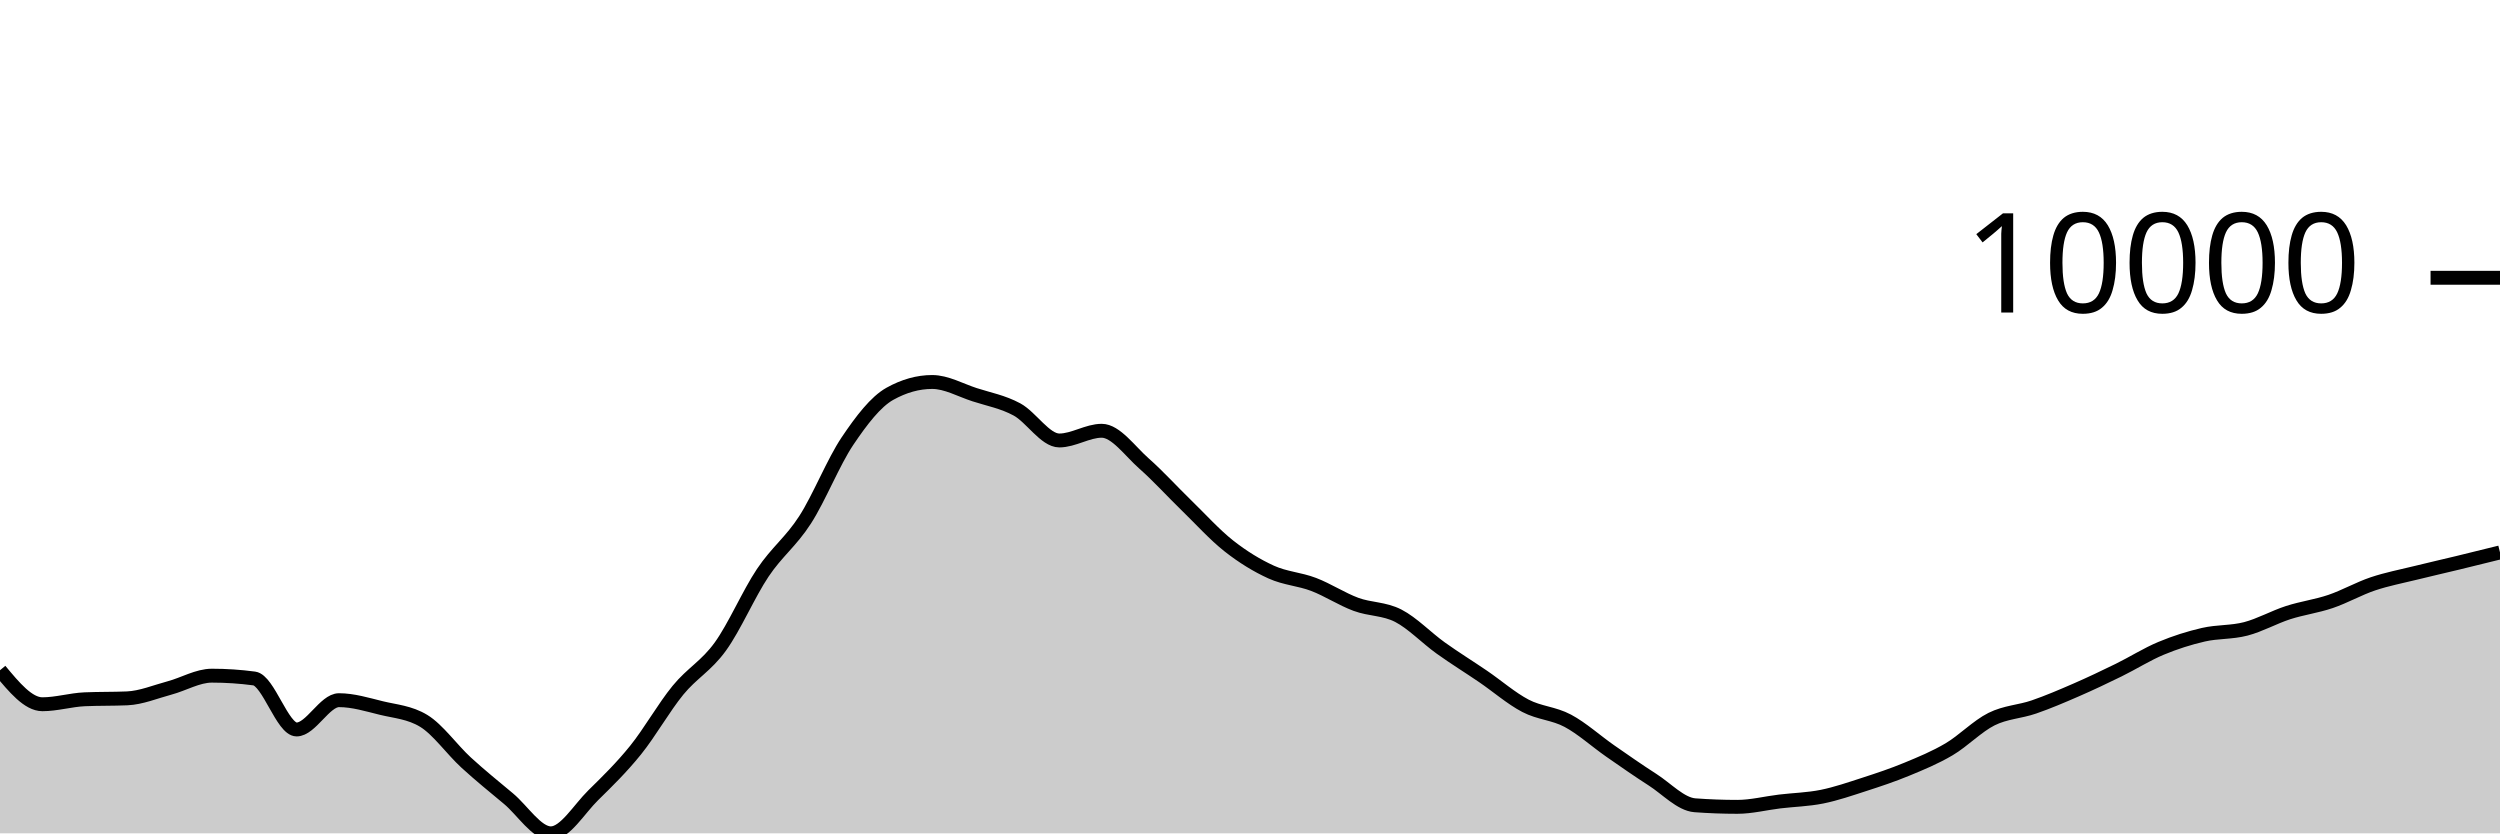
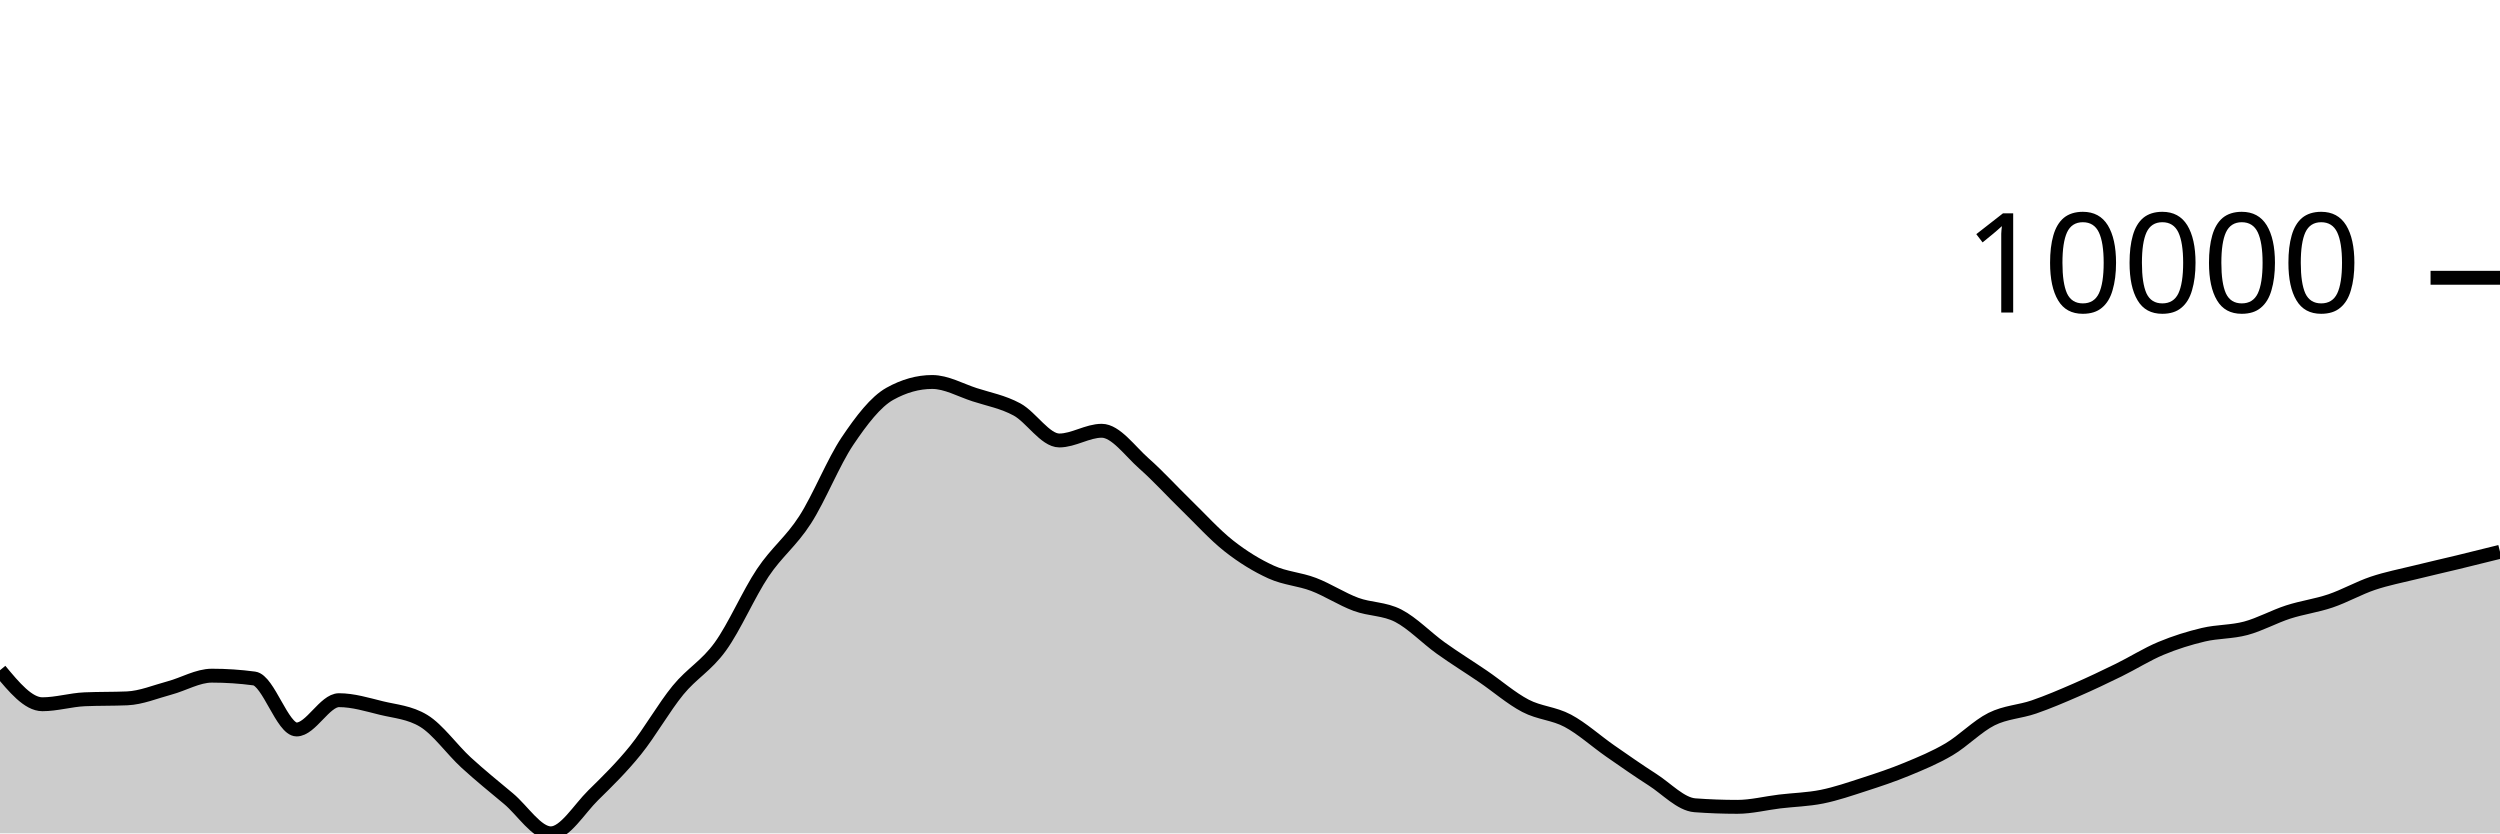
<svg xmlns="http://www.w3.org/2000/svg" viewBox="0 0 180 60">
  <g transform="translate(0,20)">
-     <path class="area" fill="rgba(0, 0, 0, 0.2)" d="M0,28.258C1.017,29.482,2.034,30.706,3.051,30.706C4.068,30.706,5.085,30.392,6.102,30.348C7.119,30.304,8.136,30.326,9.153,30.282C10.169,30.238,11.186,29.806,12.203,29.534C13.22,29.262,14.237,28.648,15.254,28.648C16.271,28.648,17.288,28.715,18.305,28.851C19.322,28.987,20.339,32.522,21.356,32.522C22.373,32.522,23.39,30.413,24.407,30.413C25.424,30.413,26.441,30.729,27.458,30.978C28.475,31.226,29.492,31.286,30.508,31.903C31.525,32.52,32.542,33.969,33.559,34.902C34.576,35.835,35.593,36.652,36.61,37.502C37.627,38.352,38.644,40,39.661,40C40.678,40,41.695,38.257,42.712,37.258C43.729,36.259,44.746,35.266,45.763,34.006C46.78,32.745,47.797,30.938,48.814,29.696C49.831,28.454,50.847,27.961,51.864,26.553C52.881,25.145,53.898,22.768,54.915,21.247C55.932,19.726,56.949,19.008,57.966,17.428C58.983,15.847,60,13.273,61.017,11.761C62.034,10.249,63.051,8.924,64.068,8.355C65.085,7.787,66.102,7.503,67.119,7.503C68.136,7.503,69.153,8.089,70.169,8.418C71.186,8.748,72.203,8.93,73.22,9.479C74.237,10.029,75.254,11.714,76.271,11.714C77.288,11.714,78.305,11.015,79.322,11.015C80.339,11.015,81.356,12.482,82.373,13.377C83.39,14.273,84.407,15.398,85.424,16.386C86.441,17.374,87.458,18.505,88.475,19.306C89.492,20.106,90.508,20.727,91.525,21.189C92.542,21.65,93.559,21.689,94.576,22.077C95.593,22.464,96.61,23.136,97.627,23.512C98.644,23.889,99.661,23.811,100.678,24.334C101.695,24.858,102.712,25.927,103.729,26.655C104.746,27.383,105.763,28.009,106.78,28.702C107.797,29.396,108.814,30.284,109.831,30.816C110.847,31.348,111.864,31.353,112.881,31.895C113.898,32.437,114.915,33.361,115.932,34.069C116.949,34.776,117.966,35.487,118.983,36.139C120,36.791,121.017,37.904,122.034,37.98C123.051,38.055,124.068,38.093,125.085,38.093C126.102,38.093,127.119,37.829,128.136,37.707C129.153,37.585,130.169,37.565,131.186,37.36C132.203,37.154,133.22,36.802,134.237,36.473C135.254,36.144,136.271,35.806,137.288,35.385C138.305,34.964,139.322,34.547,140.339,33.946C141.356,33.345,142.373,32.284,143.39,31.777C144.407,31.27,145.424,31.253,146.441,30.902C147.458,30.551,148.475,30.115,149.492,29.673C150.508,29.231,151.525,28.747,152.542,28.249C153.559,27.75,154.576,27.105,155.593,26.681C156.61,26.256,157.627,25.934,158.644,25.7C159.661,25.467,160.678,25.544,161.695,25.279C162.712,25.014,163.729,24.437,164.746,24.108C165.763,23.78,166.78,23.652,167.797,23.307C168.814,22.962,169.831,22.38,170.847,22.038C171.864,21.696,172.881,21.505,173.898,21.253C174.915,21.001,175.932,20.771,176.949,20.525C177.966,20.278,178.983,20.026,180,19.774L180,40C178.983,40,177.966,40,176.949,40C175.932,40,174.915,40,173.898,40C172.881,40,171.864,40,170.847,40C169.831,40,168.814,40,167.797,40C166.78,40,165.763,40,164.746,40C163.729,40,162.712,40,161.695,40C160.678,40,159.661,40,158.644,40C157.627,40,156.61,40,155.593,40C154.576,40,153.559,40,152.542,40C151.525,40,150.508,40,149.492,40C148.475,40,147.458,40,146.441,40C145.424,40,144.407,40,143.39,40C142.373,40,141.356,40,140.339,40C139.322,40,138.305,40,137.288,40C136.271,40,135.254,40,134.237,40C133.22,40,132.203,40,131.186,40C130.169,40,129.153,40,128.136,40C127.119,40,126.102,40,125.085,40C124.068,40,123.051,40,122.034,40C121.017,40,120,40,118.983,40C117.966,40,116.949,40,115.932,40C114.915,40,113.898,40,112.881,40C111.864,40,110.847,40,109.831,40C108.814,40,107.797,40,106.78,40C105.763,40,104.746,40,103.729,40C102.712,40,101.695,40,100.678,40C99.661,40,98.644,40,97.627,40C96.61,40,95.593,40,94.576,40C93.559,40,92.542,40,91.525,40C90.508,40,89.492,40,88.475,40C87.458,40,86.441,40,85.424,40C84.407,40,83.39,40,82.373,40C81.356,40,80.339,40,79.322,40C78.305,40,77.288,40,76.271,40C75.254,40,74.237,40,73.22,40C72.203,40,71.186,40,70.169,40C69.153,40,68.136,40,67.119,40C66.102,40,65.085,40,64.068,40C63.051,40,62.034,40,61.017,40C60,40,58.983,40,57.966,40C56.949,40,55.932,40,54.915,40C53.898,40,52.881,40,51.864,40C50.847,40,49.831,40,48.814,40C47.797,40,46.78,40,45.763,40C44.746,40,43.729,40,42.712,40C41.695,40,40.678,40,39.661,40C38.644,40,37.627,40,36.61,40C35.593,40,34.576,40,33.559,40C32.542,40,31.525,40,30.508,40C29.492,40,28.475,40,27.458,40C26.441,40,25.424,40,24.407,40C23.39,40,22.373,40,21.356,40C20.339,40,19.322,40,18.305,40C17.288,40,16.271,40,15.254,40C14.237,40,13.22,40,12.203,40C11.186,40,10.169,40,9.153,40C8.136,40,7.119,40,6.102,40C5.085,40,4.068,40,3.051,40C2.034,40,1.017,40,0,40Z" />
-     <path class="line" stroke="black" fill="none" d="M0,28.258C1.017,29.482,2.034,30.706,3.051,30.706C4.068,30.706,5.085,30.392,6.102,30.348C7.119,30.304,8.136,30.326,9.153,30.282C10.169,30.238,11.186,29.806,12.203,29.534C13.22,29.262,14.237,28.648,15.254,28.648C16.271,28.648,17.288,28.715,18.305,28.851C19.322,28.987,20.339,32.522,21.356,32.522C22.373,32.522,23.39,30.413,24.407,30.413C25.424,30.413,26.441,30.729,27.458,30.978C28.475,31.226,29.492,31.286,30.508,31.903C31.525,32.52,32.542,33.969,33.559,34.902C34.576,35.835,35.593,36.652,36.61,37.502C37.627,38.352,38.644,40,39.661,40C40.678,40,41.695,38.257,42.712,37.258C43.729,36.259,44.746,35.266,45.763,34.006C46.78,32.745,47.797,30.938,48.814,29.696C49.831,28.454,50.847,27.961,51.864,26.553C52.881,25.145,53.898,22.768,54.915,21.247C55.932,19.726,56.949,19.008,57.966,17.428C58.983,15.847,60,13.273,61.017,11.761C62.034,10.249,63.051,8.924,64.068,8.355C65.085,7.787,66.102,7.503,67.119,7.503C68.136,7.503,69.153,8.089,70.169,8.418C71.186,8.748,72.203,8.93,73.22,9.479C74.237,10.029,75.254,11.714,76.271,11.714C77.288,11.714,78.305,11.015,79.322,11.015C80.339,11.015,81.356,12.482,82.373,13.377C83.39,14.273,84.407,15.398,85.424,16.386C86.441,17.374,87.458,18.505,88.475,19.306C89.492,20.106,90.508,20.727,91.525,21.189C92.542,21.65,93.559,21.689,94.576,22.077C95.593,22.464,96.61,23.136,97.627,23.512C98.644,23.889,99.661,23.811,100.678,24.334C101.695,24.858,102.712,25.927,103.729,26.655C104.746,27.383,105.763,28.009,106.78,28.702C107.797,29.396,108.814,30.284,109.831,30.816C110.847,31.348,111.864,31.353,112.881,31.895C113.898,32.437,114.915,33.361,115.932,34.069C116.949,34.776,117.966,35.487,118.983,36.139C120,36.791,121.017,37.904,122.034,37.98C123.051,38.055,124.068,38.093,125.085,38.093C126.102,38.093,127.119,37.829,128.136,37.707C129.153,37.585,130.169,37.565,131.186,37.36C132.203,37.154,133.22,36.802,134.237,36.473C135.254,36.144,136.271,35.806,137.288,35.385C138.305,34.964,139.322,34.547,140.339,33.946C141.356,33.345,142.373,32.284,143.39,31.777C144.407,31.27,145.424,31.253,146.441,30.902C147.458,30.551,148.475,30.115,149.492,29.673C150.508,29.231,151.525,28.747,152.542,28.249C153.559,27.75,154.576,27.105,155.593,26.681C156.61,26.256,157.627,25.934,158.644,25.7C159.661,25.467,160.678,25.544,161.695,25.279C162.712,25.014,163.729,24.437,164.746,24.108C165.763,23.78,166.78,23.652,167.797,23.307C168.814,22.962,169.831,22.38,170.847,22.038C171.864,21.696,172.881,21.505,173.898,21.253C174.915,21.001,175.932,20.771,176.949,20.525C177.966,20.278,178.983,20.026,180,19.774" />
+     <path class="area" fill="rgba(0, 0, 0, 0.2)" d="M0,28.258C1.017,29.482,2.034,30.706,3.051,30.706C4.068,30.706,5.085,30.392,6.102,30.348C7.119,30.304,8.136,30.326,9.153,30.282C10.169,30.238,11.186,29.806,12.203,29.534C13.22,29.262,14.237,28.648,15.254,28.648C16.271,28.648,17.288,28.715,18.305,28.851C19.322,28.987,20.339,32.522,21.356,32.522C22.373,32.522,23.39,30.413,24.407,30.413C25.424,30.413,26.441,30.729,27.458,30.978C28.475,31.226,29.492,31.286,30.508,31.903C31.525,32.52,32.542,33.969,33.559,34.902C34.576,35.835,35.593,36.652,36.61,37.502C37.627,38.352,38.644,40,39.661,40C40.678,40,41.695,38.257,42.712,37.258C43.729,36.259,44.746,35.266,45.763,34.006C46.78,32.745,47.797,30.938,48.814,29.696C49.831,28.454,50.847,27.961,51.864,26.553C52.881,25.145,53.898,22.768,54.915,21.247C55.932,19.726,56.949,19.008,57.966,17.428C58.983,15.847,60,13.273,61.017,11.761C62.034,10.249,63.051,8.924,64.068,8.355C65.085,7.787,66.102,7.503,67.119,7.503C68.136,7.503,69.153,8.089,70.169,8.418C71.186,8.748,72.203,8.93,73.22,9.479C74.237,10.029,75.254,11.714,76.271,11.714C77.288,11.714,78.305,11.015,79.322,11.015C80.339,11.015,81.356,12.482,82.373,13.377C83.39,14.273,84.407,15.398,85.424,16.386C86.441,17.374,87.458,18.505,88.475,19.306C89.492,20.106,90.508,20.727,91.525,21.189C92.542,21.65,93.559,21.689,94.576,22.077C95.593,22.464,96.61,23.136,97.627,23.512C98.644,23.889,99.661,23.811,100.678,24.334C101.695,24.858,102.712,25.927,103.729,26.655C104.746,27.383,105.763,28.009,106.78,28.702C107.797,29.396,108.814,30.284,109.831,30.816C110.847,31.348,111.864,31.353,112.881,31.895C113.898,32.437,114.915,33.361,115.932,34.069C116.949,34.776,117.966,35.487,118.983,36.139C120,36.791,121.017,37.904,122.034,37.98C123.051,38.055,124.068,38.093,125.085,38.093C126.102,38.093,127.119,37.829,128.136,37.707C129.153,37.585,130.169,37.565,131.186,37.36C132.203,37.154,133.22,36.802,134.237,36.473C135.254,36.144,136.271,35.806,137.288,35.385C138.305,34.964,139.322,34.547,140.339,33.946C141.356,33.345,142.373,32.284,143.39,31.777C144.407,31.27,145.424,31.253,146.441,30.902C147.458,30.551,148.475,30.115,149.492,29.673C150.508,29.231,151.525,28.747,152.542,28.249C153.559,27.75,154.576,27.105,155.593,26.681C156.61,26.256,157.627,25.941,158.644,25.7C159.661,25.46,160.678,25.509,161.695,25.237C162.712,24.965,163.729,24.395,164.746,24.066C165.763,23.737,166.78,23.609,167.797,23.264C168.814,22.919,169.831,22.338,170.847,21.996C171.864,21.654,172.881,21.462,173.898,21.21C174.915,20.957,175.932,20.729,176.949,20.483C177.966,20.236,178.983,19.983,180,19.73L180,40C178.983,40,177.966,40,176.949,40C175.932,40,174.915,40,173.898,40C172.881,40,171.864,40,170.847,40C169.831,40,168.814,40,167.797,40C166.78,40,165.763,40,164.746,40C163.729,40,162.712,40,161.695,40C160.678,40,159.661,40,158.644,40C157.627,40,156.61,40,155.593,40C154.576,40,153.559,40,152.542,40C151.525,40,150.508,40,149.492,40C148.475,40,147.458,40,146.441,40C145.424,40,144.407,40,143.39,40C142.373,40,141.356,40,140.339,40C139.322,40,138.305,40,137.288,40C136.271,40,135.254,40,134.237,40C133.22,40,132.203,40,131.186,40C130.169,40,129.153,40,128.136,40C127.119,40,126.102,40,125.085,40C124.068,40,123.051,40,122.034,40C121.017,40,120,40,118.983,40C117.966,40,116.949,40,115.932,40C114.915,40,113.898,40,112.881,40C111.864,40,110.847,40,109.831,40C108.814,40,107.797,40,106.78,40C105.763,40,104.746,40,103.729,40C102.712,40,101.695,40,100.678,40C99.661,40,98.644,40,97.627,40C96.61,40,95.593,40,94.576,40C93.559,40,92.542,40,91.525,40C90.508,40,89.492,40,88.475,40C87.458,40,86.441,40,85.424,40C84.407,40,83.39,40,82.373,40C81.356,40,80.339,40,79.322,40C78.305,40,77.288,40,76.271,40C75.254,40,74.237,40,73.22,40C72.203,40,71.186,40,70.169,40C69.153,40,68.136,40,67.119,40C66.102,40,65.085,40,64.068,40C63.051,40,62.034,40,61.017,40C60,40,58.983,40,57.966,40C56.949,40,55.932,40,54.915,40C53.898,40,52.881,40,51.864,40C50.847,40,49.831,40,48.814,40C47.797,40,46.78,40,45.763,40C44.746,40,43.729,40,42.712,40C41.695,40,40.678,40,39.661,40C38.644,40,37.627,40,36.61,40C35.593,40,34.576,40,33.559,40C32.542,40,31.525,40,30.508,40C29.492,40,28.475,40,27.458,40C26.441,40,25.424,40,24.407,40C23.39,40,22.373,40,21.356,40C20.339,40,19.322,40,18.305,40C17.288,40,16.271,40,15.254,40C14.237,40,13.22,40,12.203,40C11.186,40,10.169,40,9.153,40C8.136,40,7.119,40,6.102,40C5.085,40,4.068,40,3.051,40C2.034,40,1.017,40,0,40Z" />
+     <path class="line" stroke="black" fill="none" d="M0,28.258C1.017,29.482,2.034,30.706,3.051,30.706C4.068,30.706,5.085,30.392,6.102,30.348C7.119,30.304,8.136,30.326,9.153,30.282C10.169,30.238,11.186,29.806,12.203,29.534C13.22,29.262,14.237,28.648,15.254,28.648C16.271,28.648,17.288,28.715,18.305,28.851C19.322,28.987,20.339,32.522,21.356,32.522C22.373,32.522,23.39,30.413,24.407,30.413C25.424,30.413,26.441,30.729,27.458,30.978C28.475,31.226,29.492,31.286,30.508,31.903C31.525,32.52,32.542,33.969,33.559,34.902C34.576,35.835,35.593,36.652,36.61,37.502C37.627,38.352,38.644,40,39.661,40C40.678,40,41.695,38.257,42.712,37.258C43.729,36.259,44.746,35.266,45.763,34.006C46.78,32.745,47.797,30.938,48.814,29.696C49.831,28.454,50.847,27.961,51.864,26.553C52.881,25.145,53.898,22.768,54.915,21.247C55.932,19.726,56.949,19.008,57.966,17.428C58.983,15.847,60,13.273,61.017,11.761C62.034,10.249,63.051,8.924,64.068,8.355C65.085,7.787,66.102,7.503,67.119,7.503C68.136,7.503,69.153,8.089,70.169,8.418C71.186,8.748,72.203,8.93,73.22,9.479C74.237,10.029,75.254,11.714,76.271,11.714C77.288,11.714,78.305,11.015,79.322,11.015C80.339,11.015,81.356,12.482,82.373,13.377C83.39,14.273,84.407,15.398,85.424,16.386C86.441,17.374,87.458,18.505,88.475,19.306C89.492,20.106,90.508,20.727,91.525,21.189C92.542,21.65,93.559,21.689,94.576,22.077C95.593,22.464,96.61,23.136,97.627,23.512C98.644,23.889,99.661,23.811,100.678,24.334C101.695,24.858,102.712,25.927,103.729,26.655C104.746,27.383,105.763,28.009,106.78,28.702C107.797,29.396,108.814,30.284,109.831,30.816C110.847,31.348,111.864,31.353,112.881,31.895C113.898,32.437,114.915,33.361,115.932,34.069C116.949,34.776,117.966,35.487,118.983,36.139C120,36.791,121.017,37.904,122.034,37.98C123.051,38.055,124.068,38.093,125.085,38.093C126.102,38.093,127.119,37.829,128.136,37.707C129.153,37.585,130.169,37.565,131.186,37.36C132.203,37.154,133.22,36.802,134.237,36.473C135.254,36.144,136.271,35.806,137.288,35.385C138.305,34.964,139.322,34.547,140.339,33.946C141.356,33.345,142.373,32.284,143.39,31.777C144.407,31.27,145.424,31.253,146.441,30.902C147.458,30.551,148.475,30.115,149.492,29.673C150.508,29.231,151.525,28.747,152.542,28.249C153.559,27.75,154.576,27.105,155.593,26.681C156.61,26.256,157.627,25.941,158.644,25.7C159.661,25.46,160.678,25.509,161.695,25.237C162.712,24.965,163.729,24.395,164.746,24.066C165.763,23.737,166.78,23.609,167.797,23.264C168.814,22.919,169.831,22.338,170.847,21.996C171.864,21.654,172.881,21.462,173.898,21.21C174.915,20.957,175.932,20.729,176.949,20.483C177.966,20.236,178.983,19.983,180,19.73" />
    <path class="axis-ceiling" stroke-width="1" stroke="black" fill="none" d="M175,0L180,0" />
    <text class="axis-ceiling-label" font-family="sans-serif" text-anchor="end" font-size="10px" x="170" y="2.5">10000</text>
  </g>
</svg>
